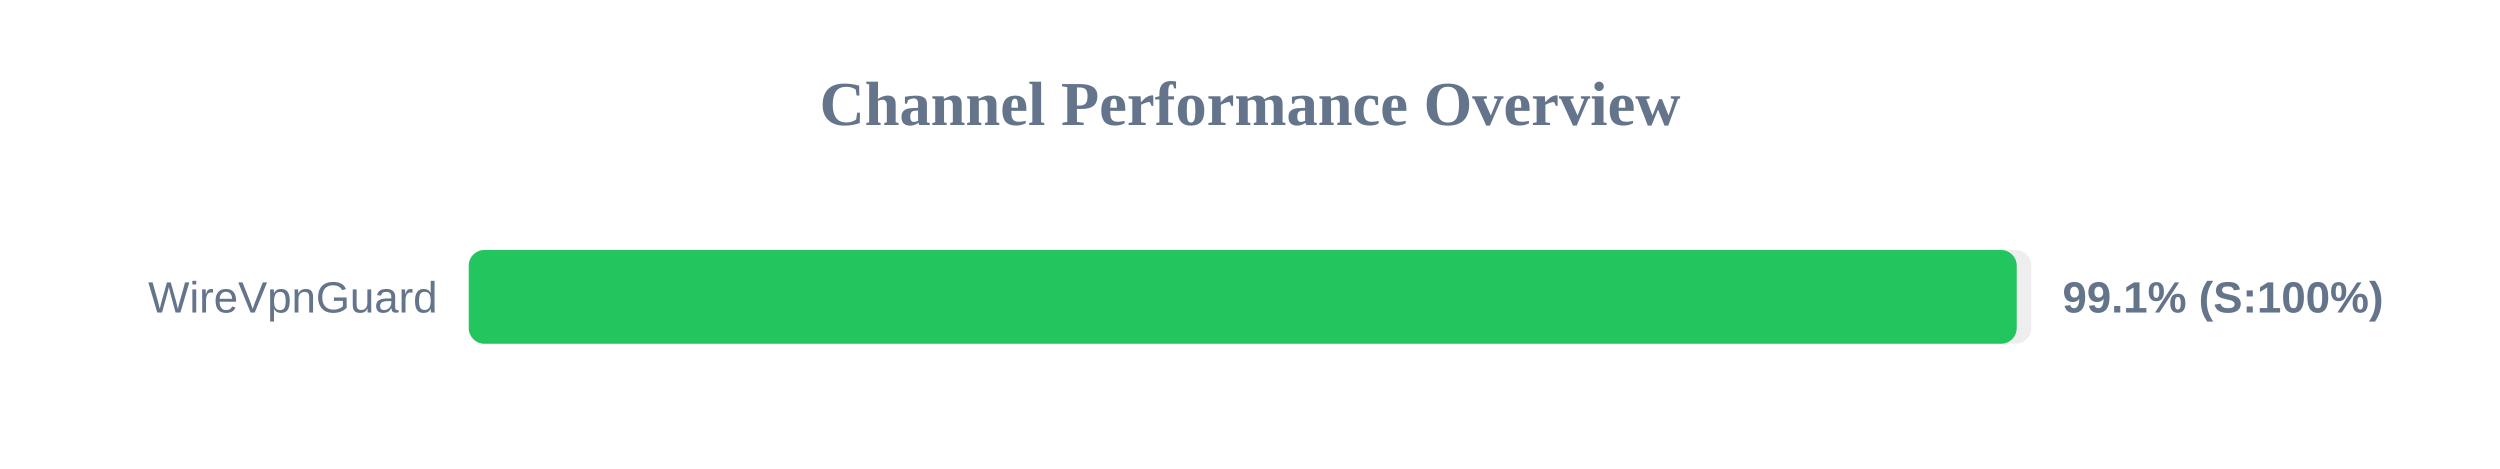
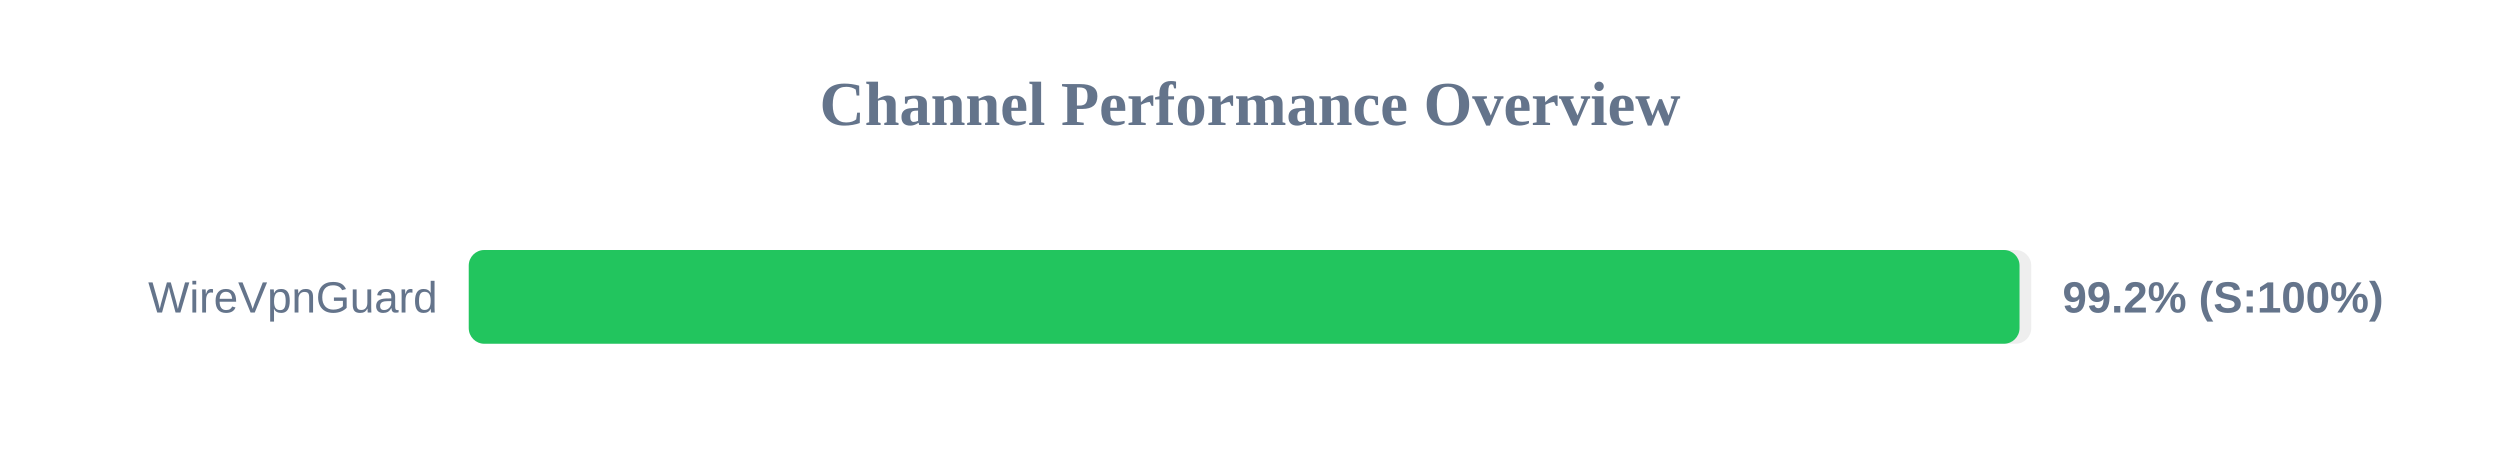
<svg xmlns="http://www.w3.org/2000/svg" width="800" height="150" version="1.1">
  <style>
        .row { font: 14px Arial; fill: #64748b; }
        .score { font: bold 14px Arial; fill: #64748b; }
    </style>
  <text x="400" y="40" text-anchor="middle" font-size="20px" font-weight="bold" fill="#64748b">Channel Performance Overview</text>
  <rect x="150" y="80" width="500" height="30" fill="#eee" rx="5" />
-   <rect x="150" y="80" width="495.35" height="30" fill="#22c55e" rx="5" />
+   <rect x="150" y="80" width="496.25" height="30" fill="#22c55e" rx="5" />
  <text x="140" y="100" text-anchor="end" class="row">WireVpnGuard</text>
-   <text x="660" y="100" text-anchor="start" class="score">99.1% (S:100%)</text>
+   <text x="660" y="100" text-anchor="start" class="score">99.2% (S:100%)</text>
</svg>
